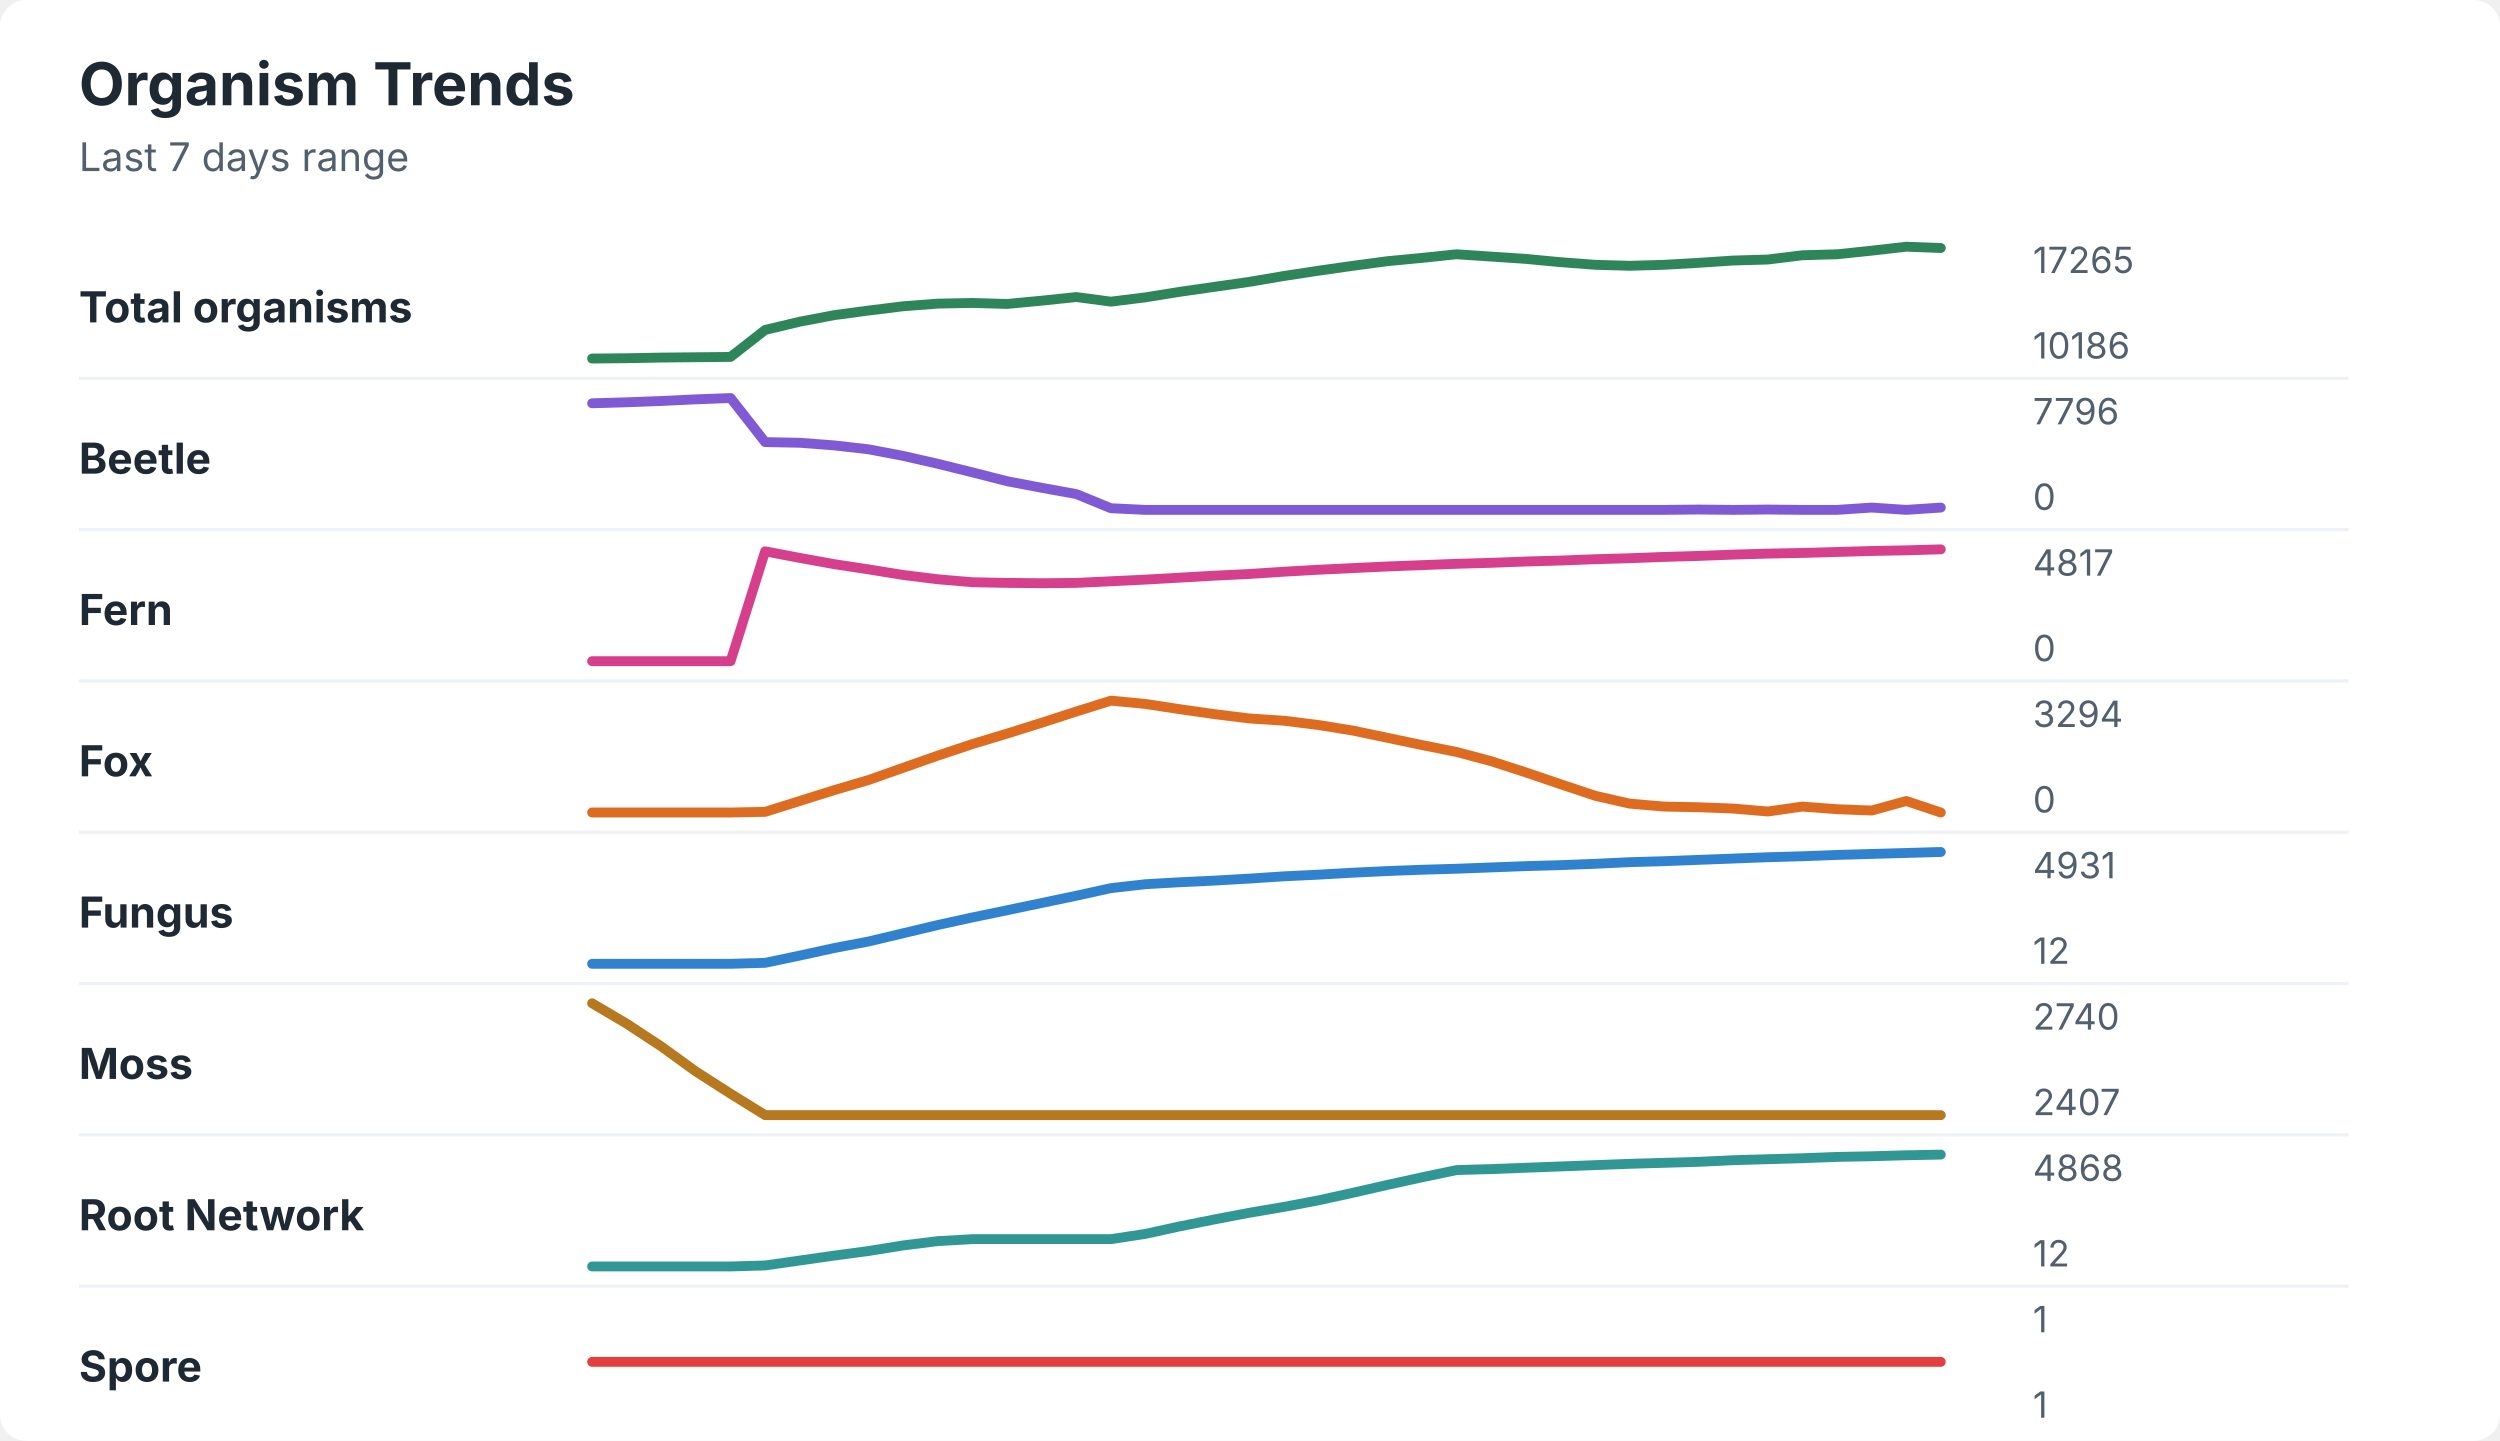
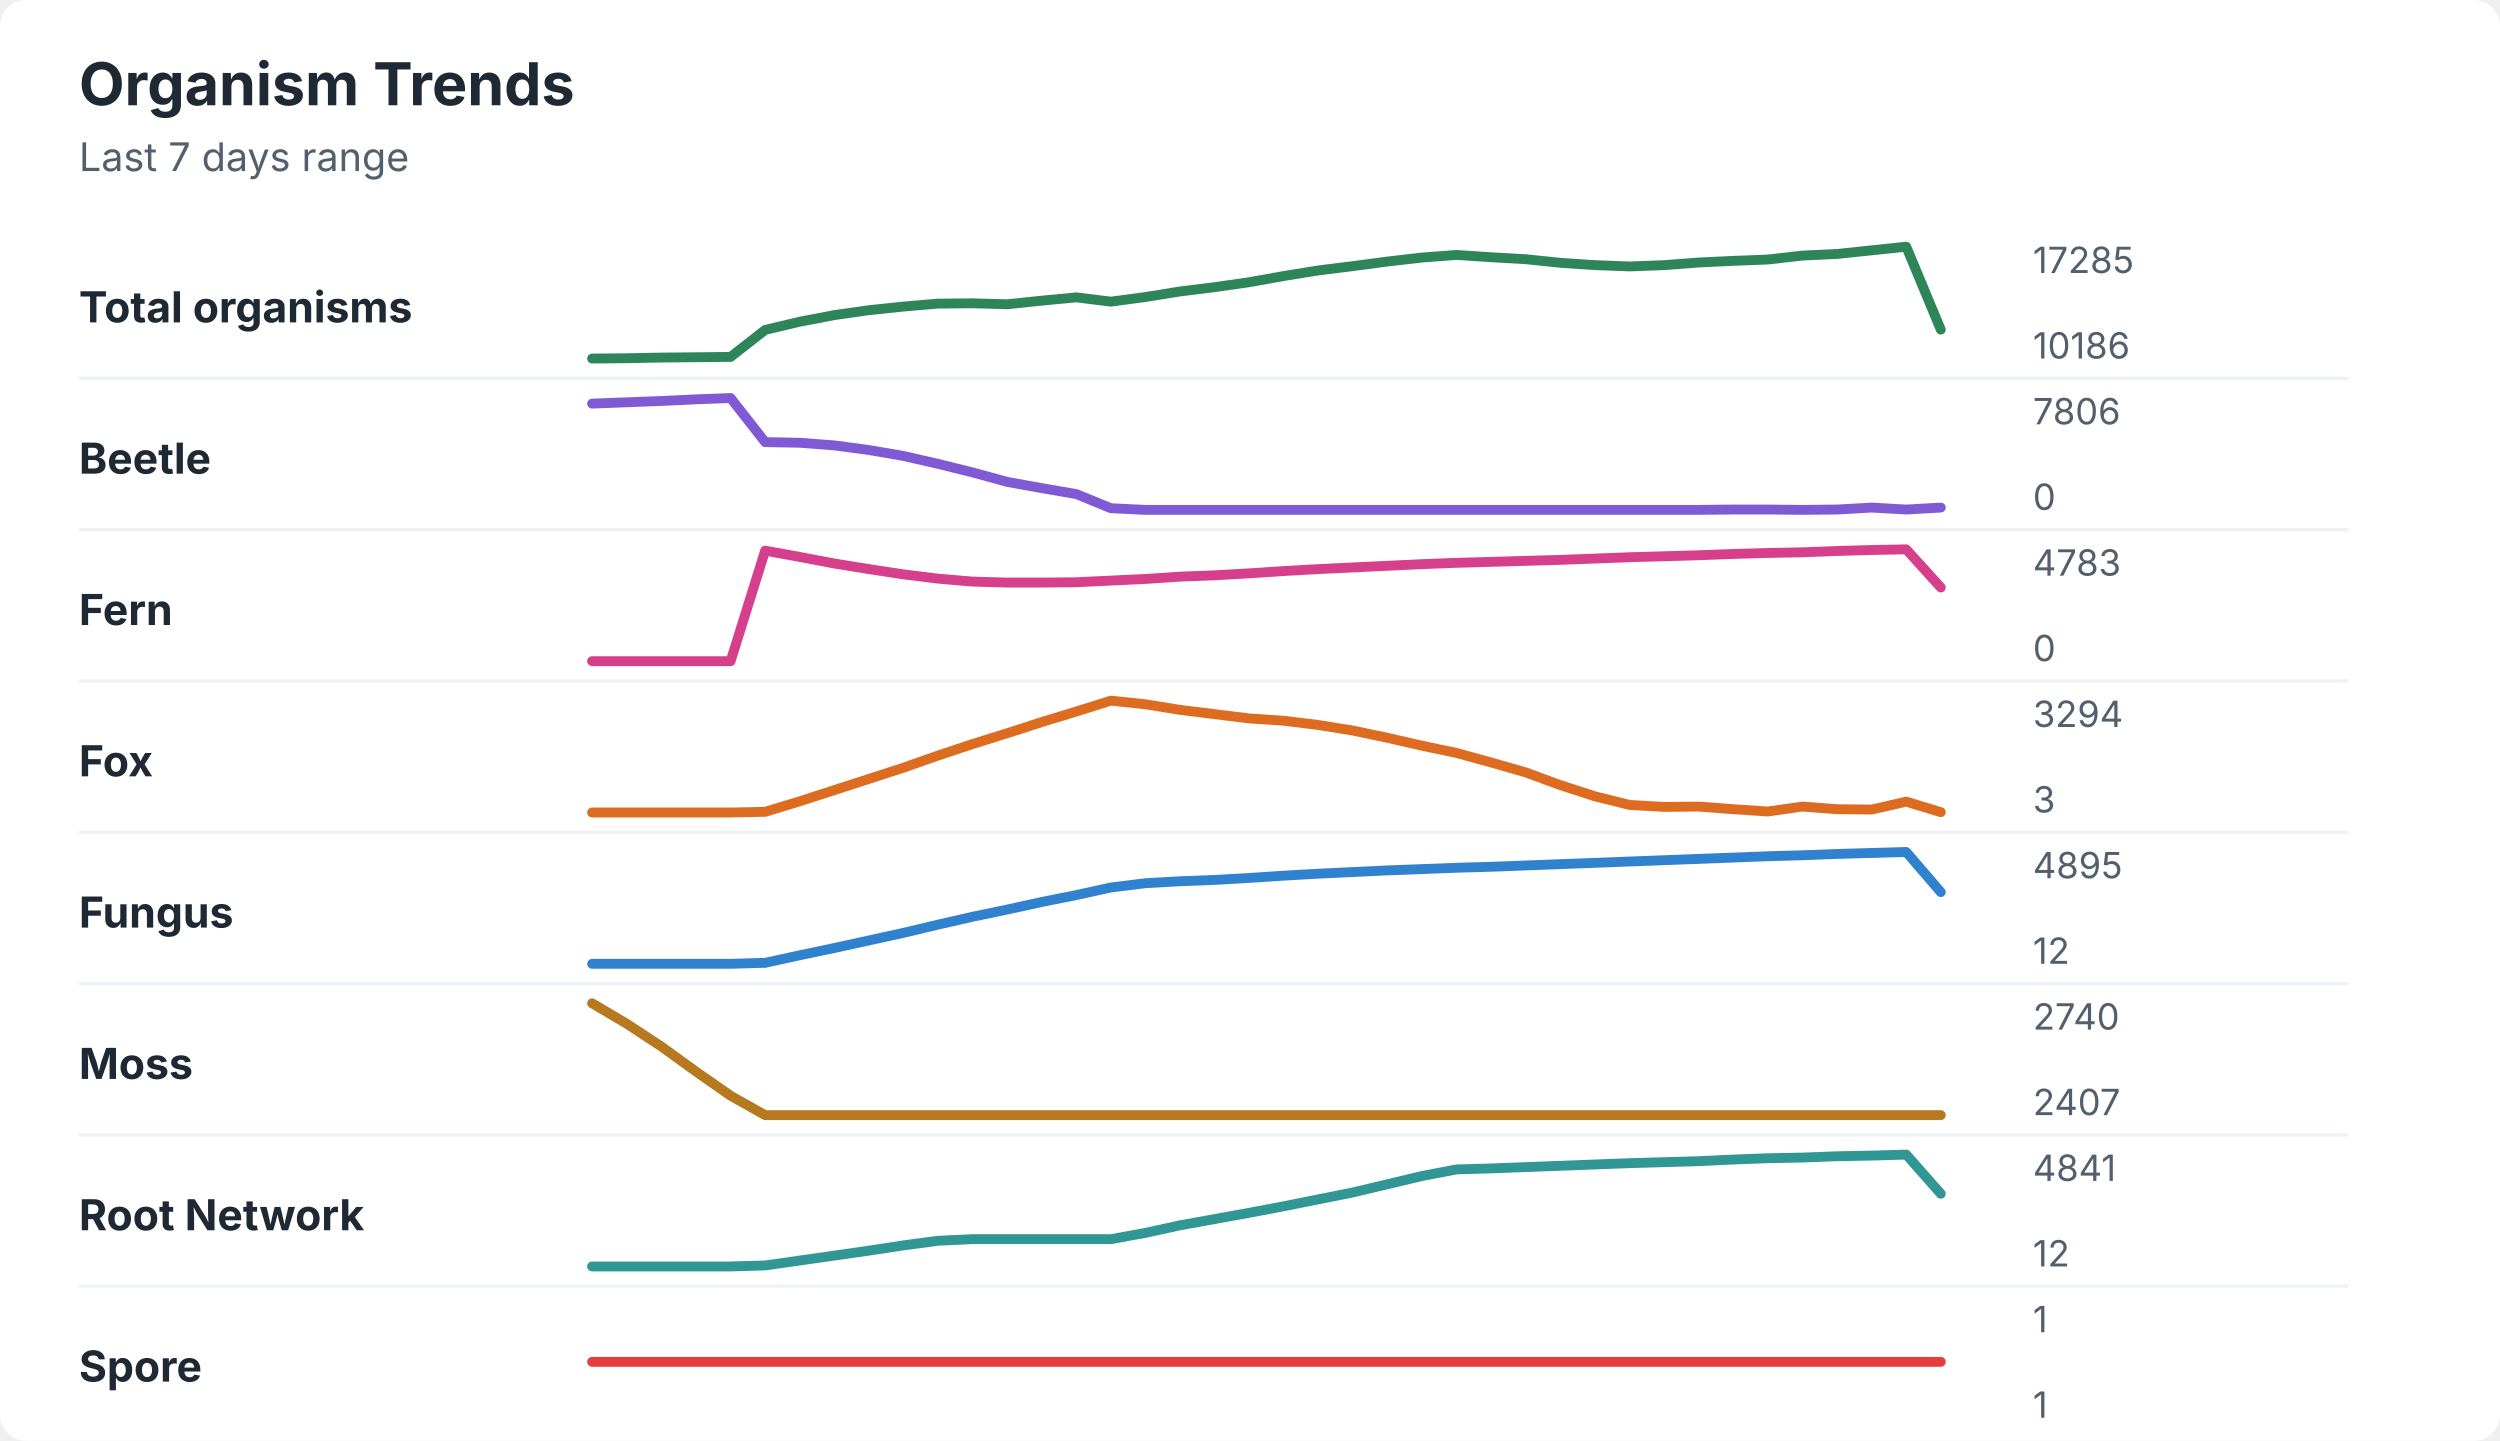
<svg xmlns="http://www.w3.org/2000/svg" width="760" height="438" viewBox="0 0 760 438" role="img" aria-labelledby="title desc">
  <rect width="760" height="438" rx="8" fill="#ffffff" />
  <style>
    text { font-family: -apple-system, BlinkMacSystemFont, "Segoe UI", sans-serif; }
    .title { font-size: 18px; font-weight: 700; fill: #1f2933; }
    .subtitle { font-size: 12px; fill: #52606d; }
    .label { font-size: 13px; font-weight: 650; fill: #1f2933; }
    .axis-value { font-size: 11px; fill: #52606d; }
    .separator { stroke: #eef2f7; stroke-width: 1; }
  </style>
  <text x="24" y="32" class="title">Organism Trends</text>
  <text x="24" y="52" class="subtitle">Last 7 days range</text>
  <text x="24" y="98" class="label">Total organisms</text>
-   <polyline points="180.0,109.0 190.5,108.9 201.0,108.7 211.5,108.6 222.1,108.5 232.6,100.3 243.1,97.8 253.6,95.8 264.1,94.4 274.6,93.1 285.1,92.3 295.6,92.1 306.2,92.4 316.7,91.4 327.2,90.3 337.7,91.7 348.2,90.4 358.7,88.7 369.2,87.2 379.7,85.7 390.3,83.9 400.8,82.3 411.3,80.8 421.8,79.4 432.3,78.4 442.8,77.3 453.3,78.0 463.8,78.7 474.4,79.7 484.9,80.5 495.4,80.8 505.9,80.5 516.4,79.9 526.9,79.2 537.4,78.9 547.9,77.6 558.5,77.3 569.0,76.2 579.5,75.0 590.0,75.4 " fill="none" stroke="#2f855a" stroke-width="3" stroke-linecap="round" stroke-linejoin="round" />
-   <text x="618" y="83" class="axis-value">17265</text>
+   <polyline points="180.0,109.0 190.5,108.9 201.0,108.7 211.5,108.6 222.1,108.5 232.6,100.3 243.1,97.8 253.6,95.8 264.1,94.3 274.6,93.2 285.1,92.3 295.6,92.2 306.2,92.5 316.7,91.4 327.2,90.4 337.7,91.7 348.2,90.3 358.7,88.6 369.2,87.3 379.7,85.8 390.3,83.9 400.8,82.2 411.3,80.9 421.8,79.5 432.3,78.3 442.8,77.5 453.3,78.2 463.8,78.8 474.4,79.9 484.9,80.6 495.4,81.0 505.9,80.6 516.4,79.8 526.9,79.3 537.4,78.9 547.9,77.7 558.5,77.2 569.0,76.1 579.5,75.0 590.0,100.2 " fill="none" stroke="#2f855a" stroke-width="3" stroke-linecap="round" stroke-linejoin="round" />
+   <text x="618" y="83" class="axis-value">17285</text>
  <text x="618" y="109" class="axis-value">10186</text>
  <line x1="24" y1="115.0" x2="714" y2="115.0" class="separator" />
  <text x="24" y="144" class="label">Beetle</text>
-   <polyline points="180.0,122.6 190.5,122.3 201.0,121.9 211.5,121.4 222.1,121.0 232.6,134.4 243.1,134.6 253.6,135.4 264.1,136.6 274.6,138.6 285.1,141.0 295.6,143.6 306.2,146.3 316.7,148.3 327.2,150.2 337.7,154.5 348.2,155.0 358.7,155.0 369.2,155.0 379.7,155.0 390.3,155.0 400.8,155.0 411.3,155.0 421.8,155.0 432.3,155.0 442.8,155.0 453.3,155.0 463.8,155.0 474.4,155.0 484.9,155.0 495.4,155.0 505.9,155.0 516.4,154.9 526.9,155.0 537.4,154.9 547.9,155.0 558.5,155.0 569.0,154.3 579.5,155.0 590.0,154.3 " fill="none" stroke="#805ad5" stroke-width="3" stroke-linecap="round" stroke-linejoin="round" />
-   <text x="618" y="129" class="axis-value">7796</text>
+   <polyline points="180.0,122.7 190.5,122.3 201.0,121.9 211.5,121.4 222.1,121.0 232.6,134.4 243.1,134.6 253.6,135.4 264.1,136.8 274.6,138.6 285.1,141.0 295.6,143.6 306.2,146.5 316.7,148.4 327.2,150.2 337.7,154.5 348.2,155.0 358.7,155.0 369.2,155.0 379.7,155.0 390.3,155.0 400.8,155.0 411.3,155.0 421.8,155.0 432.3,155.0 442.8,155.0 453.3,155.0 463.8,155.0 474.4,155.0 484.9,155.0 495.4,155.0 505.9,155.0 516.4,155.0 526.9,154.9 537.4,154.9 547.9,155.0 558.5,154.9 569.0,154.3 579.5,154.9 590.0,154.3 " fill="none" stroke="#805ad5" stroke-width="3" stroke-linecap="round" stroke-linejoin="round" />
+   <text x="618" y="129" class="axis-value">7806</text>
  <text x="618" y="155" class="axis-value">0</text>
  <line x1="24" y1="161.0" x2="714" y2="161.0" class="separator" />
  <text x="24" y="190" class="label">Fern</text>
-   <polyline points="180.0,201.0 190.5,201.0 201.0,201.0 211.5,201.0 222.1,201.0 232.6,167.6 243.1,169.6 253.6,171.5 264.1,173.1 274.6,174.8 285.1,176.1 295.6,177.0 306.2,177.2 316.7,177.3 327.2,177.2 337.7,176.7 348.2,176.2 358.7,175.6 369.2,175.0 379.7,174.5 390.3,173.8 400.8,173.2 411.3,172.7 421.8,172.2 432.3,171.8 442.8,171.4 453.3,171.1 463.8,170.7 474.4,170.4 484.9,170.0 495.4,169.7 505.9,169.3 516.4,169.0 526.9,168.6 537.4,168.3 547.9,168.1 558.5,167.8 569.0,167.5 579.5,167.3 590.0,167.0 " fill="none" stroke="#d53f8c" stroke-width="3" stroke-linecap="round" stroke-linejoin="round" />
-   <text x="618" y="175" class="axis-value">4817</text>
+   <polyline points="180.0,201.0 190.5,201.0 201.0,201.0 211.5,201.0 222.1,201.0 232.6,167.4 243.1,169.3 253.6,171.3 264.1,173.0 274.6,174.6 285.1,175.9 295.6,176.8 306.2,177.1 316.7,177.1 327.2,177.0 337.7,176.5 348.2,176.0 358.7,175.3 369.2,174.9 379.7,174.3 390.3,173.6 400.8,173.0 411.3,172.5 421.8,172.0 432.3,171.5 442.8,171.1 453.3,170.8 463.8,170.5 474.4,170.2 484.9,169.8 495.4,169.4 505.9,169.1 516.4,168.8 526.9,168.4 537.4,168.1 547.9,167.9 558.5,167.5 569.0,167.2 579.5,167.0 590.0,178.6 " fill="none" stroke="#d53f8c" stroke-width="3" stroke-linecap="round" stroke-linejoin="round" />
+   <text x="618" y="175" class="axis-value">4783</text>
  <text x="618" y="201" class="axis-value">0</text>
  <line x1="24" y1="207.0" x2="714" y2="207.0" class="separator" />
  <text x="24" y="236" class="label">Fox</text>
-   <polyline points="180.0,247.0 190.5,247.0 201.0,247.0 211.5,247.0 222.1,247.0 232.6,246.8 243.1,243.5 253.6,240.2 264.1,237.1 274.6,233.4 285.1,229.7 295.6,226.2 306.2,223.0 316.7,219.7 327.2,216.3 337.7,213.0 348.2,214.0 358.7,215.6 369.2,217.1 379.7,218.4 390.3,219.1 400.8,220.4 411.3,222.1 421.8,224.3 432.3,226.5 442.8,228.6 453.3,231.4 463.8,234.8 474.4,238.4 484.9,241.9 495.4,244.3 505.9,245.2 516.4,245.4 526.9,245.8 537.4,246.7 547.9,245.2 558.5,246.0 569.0,246.4 579.5,243.5 590.0,247.0 " fill="none" stroke="#dd6b20" stroke-width="3" stroke-linecap="round" stroke-linejoin="round" />
+   <polyline points="180.0,247.0 190.5,247.0 201.0,247.0 211.5,247.0 222.1,247.0 232.6,246.8 243.1,243.6 253.6,240.2 264.1,236.8 274.6,233.4 285.1,229.7 295.6,226.2 306.2,222.9 316.7,219.5 327.2,216.3 337.7,213.0 348.2,214.1 358.7,215.8 369.2,217.1 379.7,218.4 390.3,219.1 400.8,220.4 411.3,222.1 421.8,224.3 432.3,226.7 442.8,228.9 453.3,231.8 463.8,234.8 474.4,238.7 484.9,242.1 495.4,244.7 505.9,245.3 516.4,245.2 526.9,246.0 537.4,246.7 547.9,245.2 558.5,246.0 569.0,246.1 579.5,243.7 590.0,246.9 " fill="none" stroke="#dd6b20" stroke-width="3" stroke-linecap="round" stroke-linejoin="round" />
  <text x="618" y="221" class="axis-value">3294</text>
-   <text x="618" y="247" class="axis-value">0</text>
+   <text x="618" y="247" class="axis-value">3</text>
  <line x1="24" y1="253.0" x2="714" y2="253.0" class="separator" />
  <text x="24" y="282" class="label">Fungus</text>
-   <polyline points="180.0,293.0 190.5,293.0 201.0,293.0 211.5,293.0 222.1,293.0 232.6,292.7 243.1,290.5 253.6,288.2 264.1,286.2 274.6,283.7 285.1,281.2 295.6,278.9 306.2,276.7 316.7,274.5 327.2,272.3 337.7,270.0 348.2,268.8 358.7,268.2 369.2,267.7 379.7,267.1 390.3,266.4 400.8,265.9 411.3,265.3 421.8,264.8 432.3,264.4 442.8,264.1 453.3,263.7 463.8,263.3 474.4,263.0 484.9,262.6 495.4,262.1 505.9,261.8 516.4,261.4 526.9,261.0 537.4,260.6 547.9,260.3 558.5,259.9 569.0,259.6 579.5,259.3 590.0,259.0 " fill="none" stroke="#3182ce" stroke-width="3" stroke-linecap="round" stroke-linejoin="round" />
-   <text x="618" y="267" class="axis-value">4931</text>
+   <polyline points="180.0,293.0 190.5,293.0 201.0,293.0 211.5,293.0 222.1,293.0 232.6,292.7 243.1,290.4 253.6,288.2 264.1,285.9 274.6,283.6 285.1,281.1 295.6,278.7 306.2,276.5 316.7,274.2 327.2,272.1 337.7,269.8 348.2,268.5 358.7,267.9 369.2,267.5 379.7,266.9 390.3,266.2 400.8,265.6 411.3,265.1 421.8,264.6 432.3,264.2 442.8,263.8 453.3,263.5 463.8,263.1 474.4,262.7 484.9,262.3 495.4,261.9 505.9,261.5 516.4,261.1 526.9,260.7 537.4,260.3 547.9,260.0 558.5,259.6 569.0,259.3 579.5,259.0 590.0,271.2 " fill="none" stroke="#3182ce" stroke-width="3" stroke-linecap="round" stroke-linejoin="round" />
+   <text x="618" y="267" class="axis-value">4895</text>
  <text x="618" y="293" class="axis-value">12</text>
  <line x1="24" y1="299.0" x2="714" y2="299.0" class="separator" />
  <text x="24" y="328" class="label">Moss</text>
-   <polyline points="180.0,305.0 190.5,311.2 201.0,318.1 211.5,325.7 222.1,332.5 232.6,339.0 243.1,339.0 253.6,339.0 264.1,339.0 274.6,339.0 285.1,339.0 295.6,339.0 306.2,339.0 316.7,339.0 327.2,339.0 337.7,339.0 348.2,339.0 358.7,339.0 369.2,339.0 379.7,339.0 390.3,339.0 400.8,339.0 411.3,339.0 421.8,339.0 432.3,339.0 442.8,339.0 453.3,339.0 463.8,339.0 474.4,339.0 484.9,339.0 495.4,339.0 505.9,339.0 516.4,339.0 526.9,339.0 537.4,339.0 547.9,339.0 558.5,339.0 569.0,339.0 579.5,339.0 590.0,339.0 " fill="none" stroke="#b7791f" stroke-width="3" stroke-linecap="round" stroke-linejoin="round" />
+   <polyline points="180.0,305.0 190.5,311.2 201.0,318.1 211.5,325.7 222.1,333.1 232.6,339.0 243.1,339.0 253.6,339.0 264.1,339.0 274.6,339.0 285.1,339.0 295.6,339.0 306.2,339.0 316.7,339.0 327.2,339.0 337.7,339.0 348.2,339.0 358.7,339.0 369.2,339.0 379.7,339.0 390.3,339.0 400.8,339.0 411.3,339.0 421.8,339.0 432.3,339.0 442.8,339.0 453.3,339.0 463.8,339.0 474.4,339.0 484.9,339.0 495.4,339.0 505.9,339.0 516.4,339.0 526.9,339.0 537.4,339.0 547.9,339.0 558.5,339.0 569.0,339.0 579.5,339.0 590.0,339.0 " fill="none" stroke="#b7791f" stroke-width="3" stroke-linecap="round" stroke-linejoin="round" />
  <text x="618" y="313" class="axis-value">2740</text>
  <text x="618" y="339" class="axis-value">2407</text>
  <line x1="24" y1="345.0" x2="714" y2="345.0" class="separator" />
  <text x="24" y="374" class="label">Root Network</text>
-   <polyline points="180.0,385.0 190.5,385.0 201.0,385.0 211.5,385.0 222.1,385.0 232.6,384.7 243.1,383.2 253.6,381.7 264.1,380.3 274.6,378.6 285.1,377.3 295.6,376.7 306.2,376.7 316.7,376.7 327.2,376.7 337.7,376.7 348.2,375.1 358.7,372.8 369.2,370.7 379.7,368.7 390.3,366.9 400.8,364.9 411.3,362.6 421.8,360.2 432.3,357.9 442.8,355.7 453.3,355.4 463.8,355.0 474.4,354.6 484.9,354.2 495.4,353.8 505.9,353.5 516.4,353.2 526.9,352.7 537.4,352.4 547.9,352.1 558.5,351.7 569.0,351.5 579.5,351.2 590.0,351.0 " fill="none" stroke="#319795" stroke-width="3" stroke-linecap="round" stroke-linejoin="round" />
-   <text x="618" y="359" class="axis-value">4868</text>
+   <polyline points="180.0,385.0 190.5,385.0 201.0,385.0 211.5,385.0 222.1,385.0 232.6,384.7 243.1,383.2 253.6,381.7 264.1,380.2 274.6,378.6 285.1,377.2 295.6,376.7 306.2,376.7 316.7,376.7 327.2,376.7 337.7,376.7 348.2,374.8 358.7,372.5 369.2,370.6 379.7,368.7 390.3,366.7 400.8,364.6 411.3,362.5 421.8,360.0 432.3,357.5 442.8,355.5 453.3,355.2 463.8,354.8 474.4,354.4 484.9,354.0 495.4,353.6 505.9,353.3 516.4,353.0 526.9,352.5 537.4,352.1 547.9,351.9 558.5,351.5 569.0,351.3 579.5,351.0 590.0,362.9 " fill="none" stroke="#319795" stroke-width="3" stroke-linecap="round" stroke-linejoin="round" />
+   <text x="618" y="359" class="axis-value">4841</text>
  <text x="618" y="385" class="axis-value">12</text>
  <line x1="24" y1="391.0" x2="714" y2="391.0" class="separator" />
  <text x="24" y="420" class="label">Spore</text>
  <polyline points="180.0,414.0 190.5,414.0 201.0,414.0 211.5,414.0 222.1,414.0 232.6,414.0 243.1,414.0 253.6,414.0 264.1,414.0 274.6,414.0 285.1,414.0 295.6,414.0 306.2,414.0 316.7,414.0 327.2,414.0 337.7,414.0 348.2,414.0 358.7,414.0 369.2,414.0 379.7,414.0 390.3,414.0 400.8,414.0 411.3,414.0 421.8,414.0 432.3,414.0 442.8,414.0 453.3,414.0 463.8,414.0 474.4,414.0 484.9,414.0 495.4,414.0 505.9,414.0 516.4,414.0 526.9,414.0 537.4,414.0 547.9,414.0 558.5,414.0 569.0,414.0 579.5,414.0 590.0,414.0 " fill="none" stroke="#e53e3e" stroke-width="3" stroke-linecap="round" stroke-linejoin="round" />
  <text x="618" y="405" class="axis-value">1</text>
  <text x="618" y="431" class="axis-value">1</text>
</svg>
